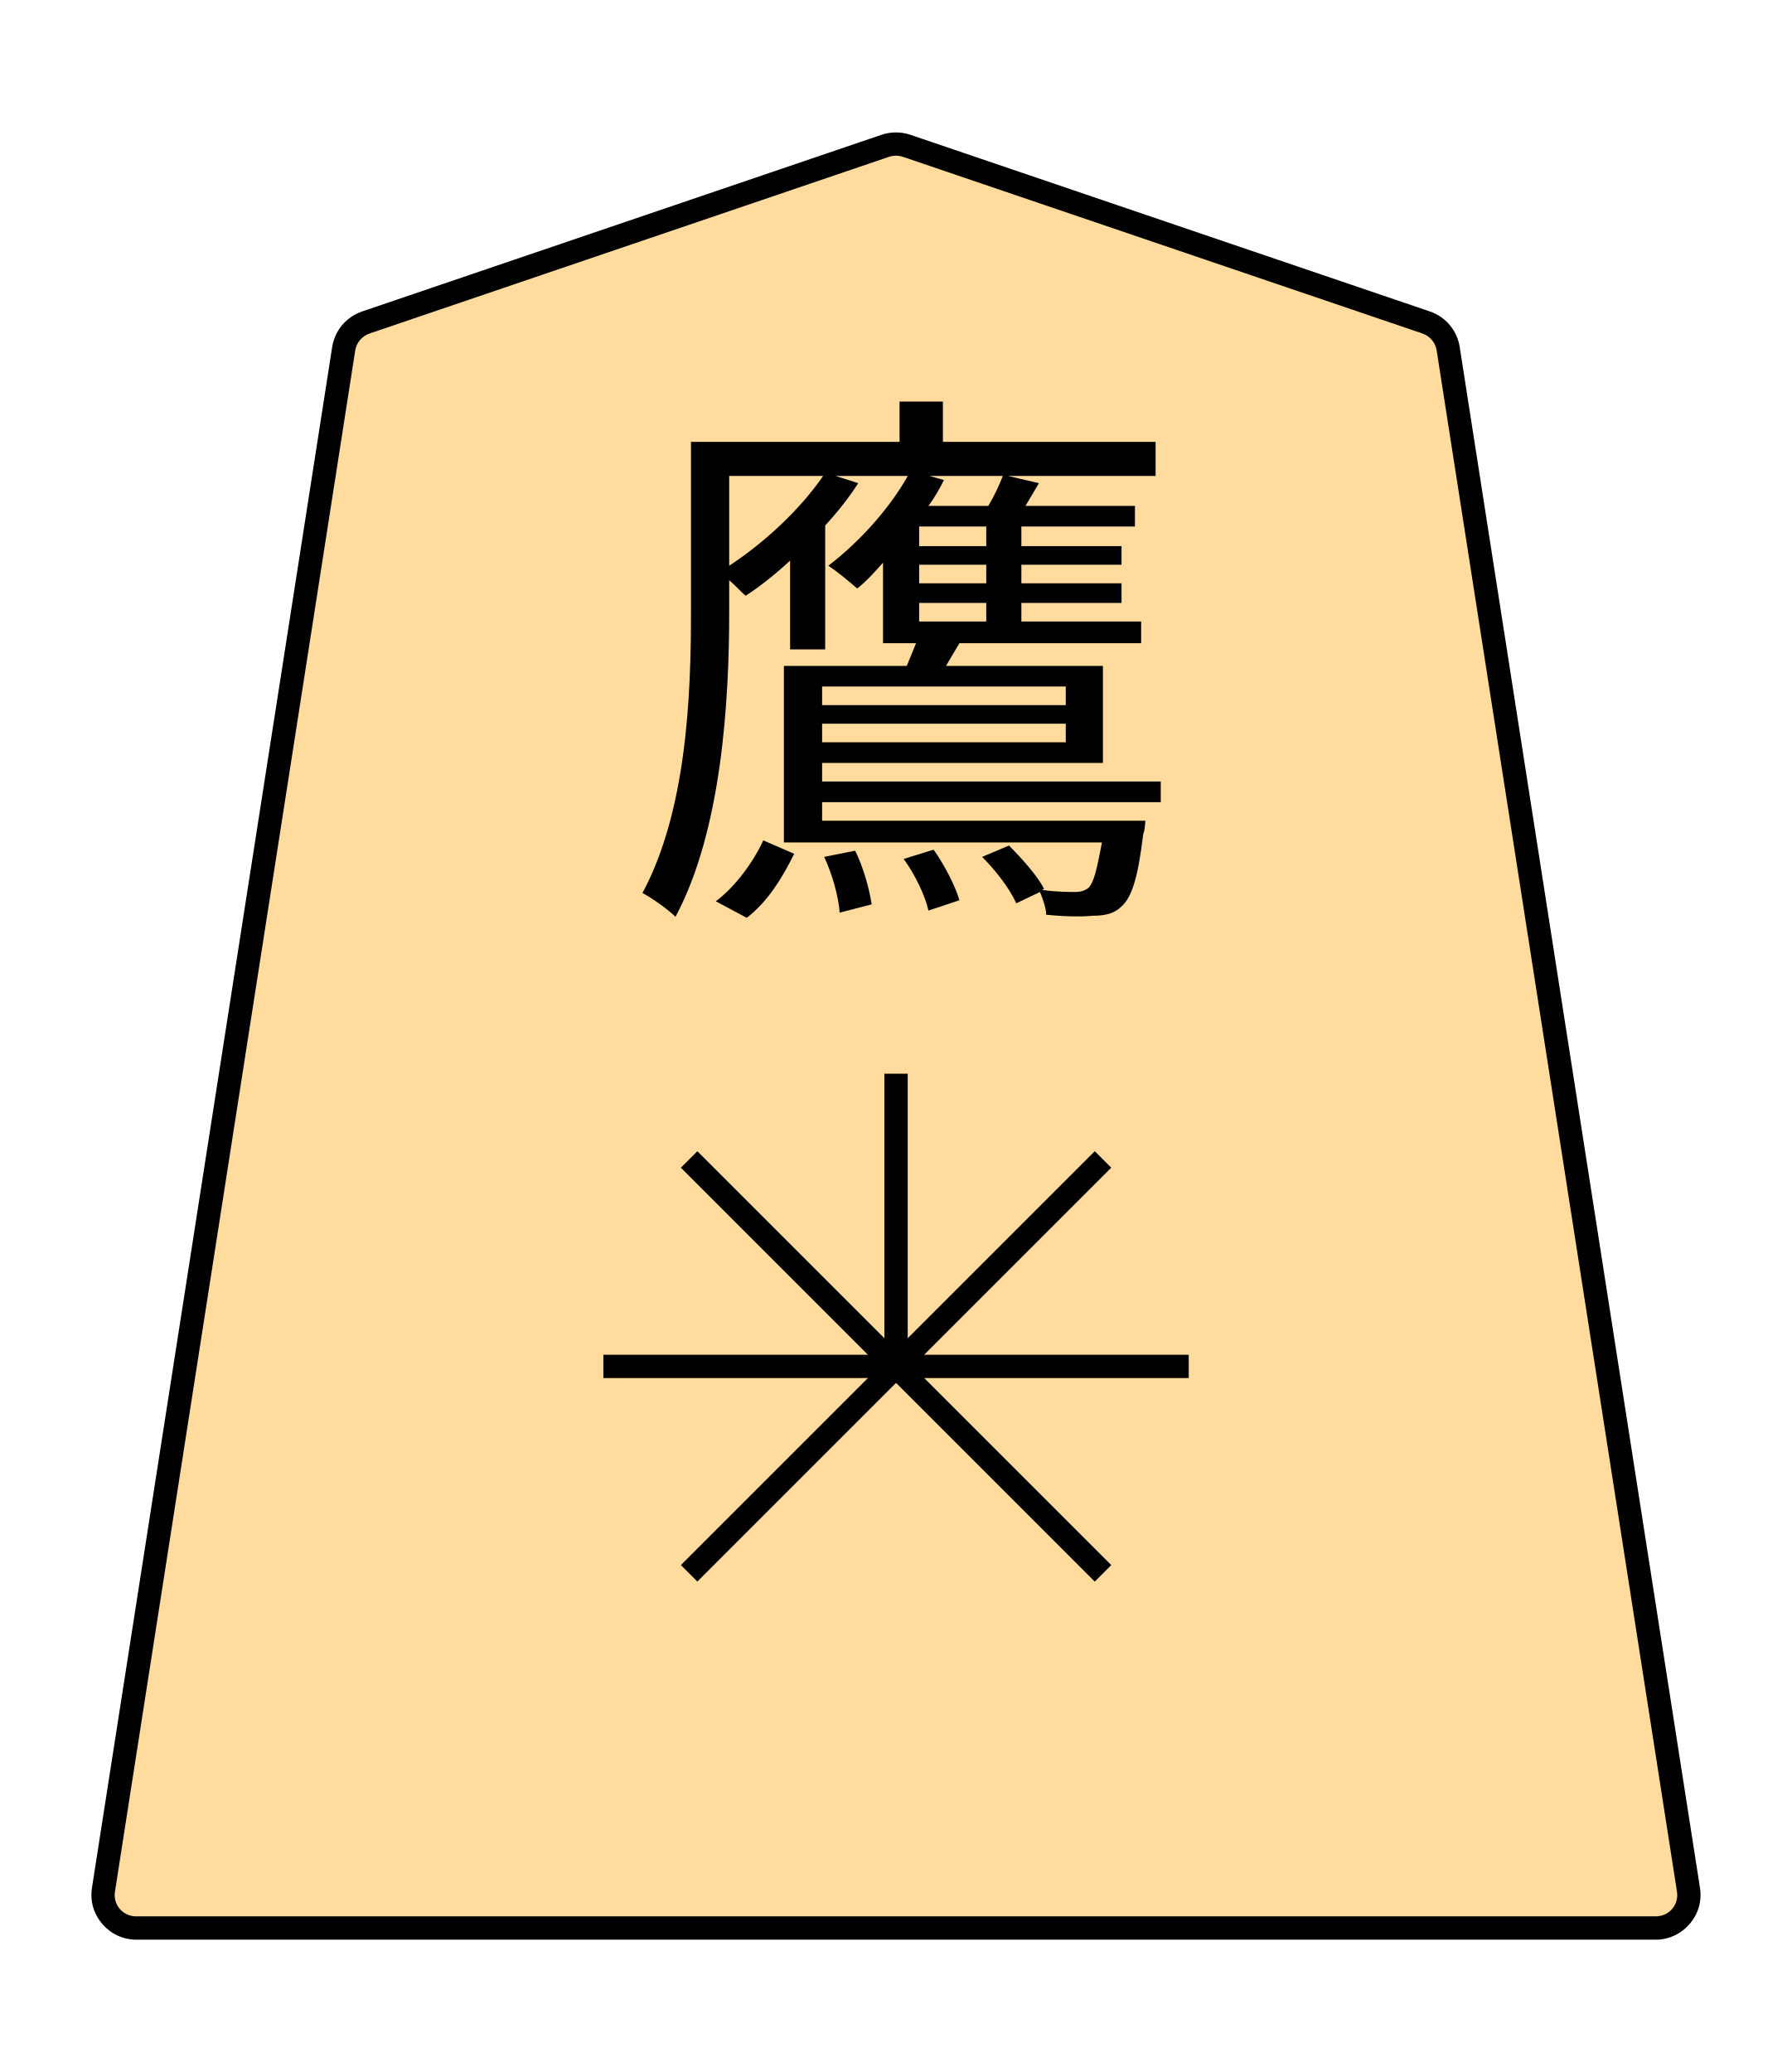
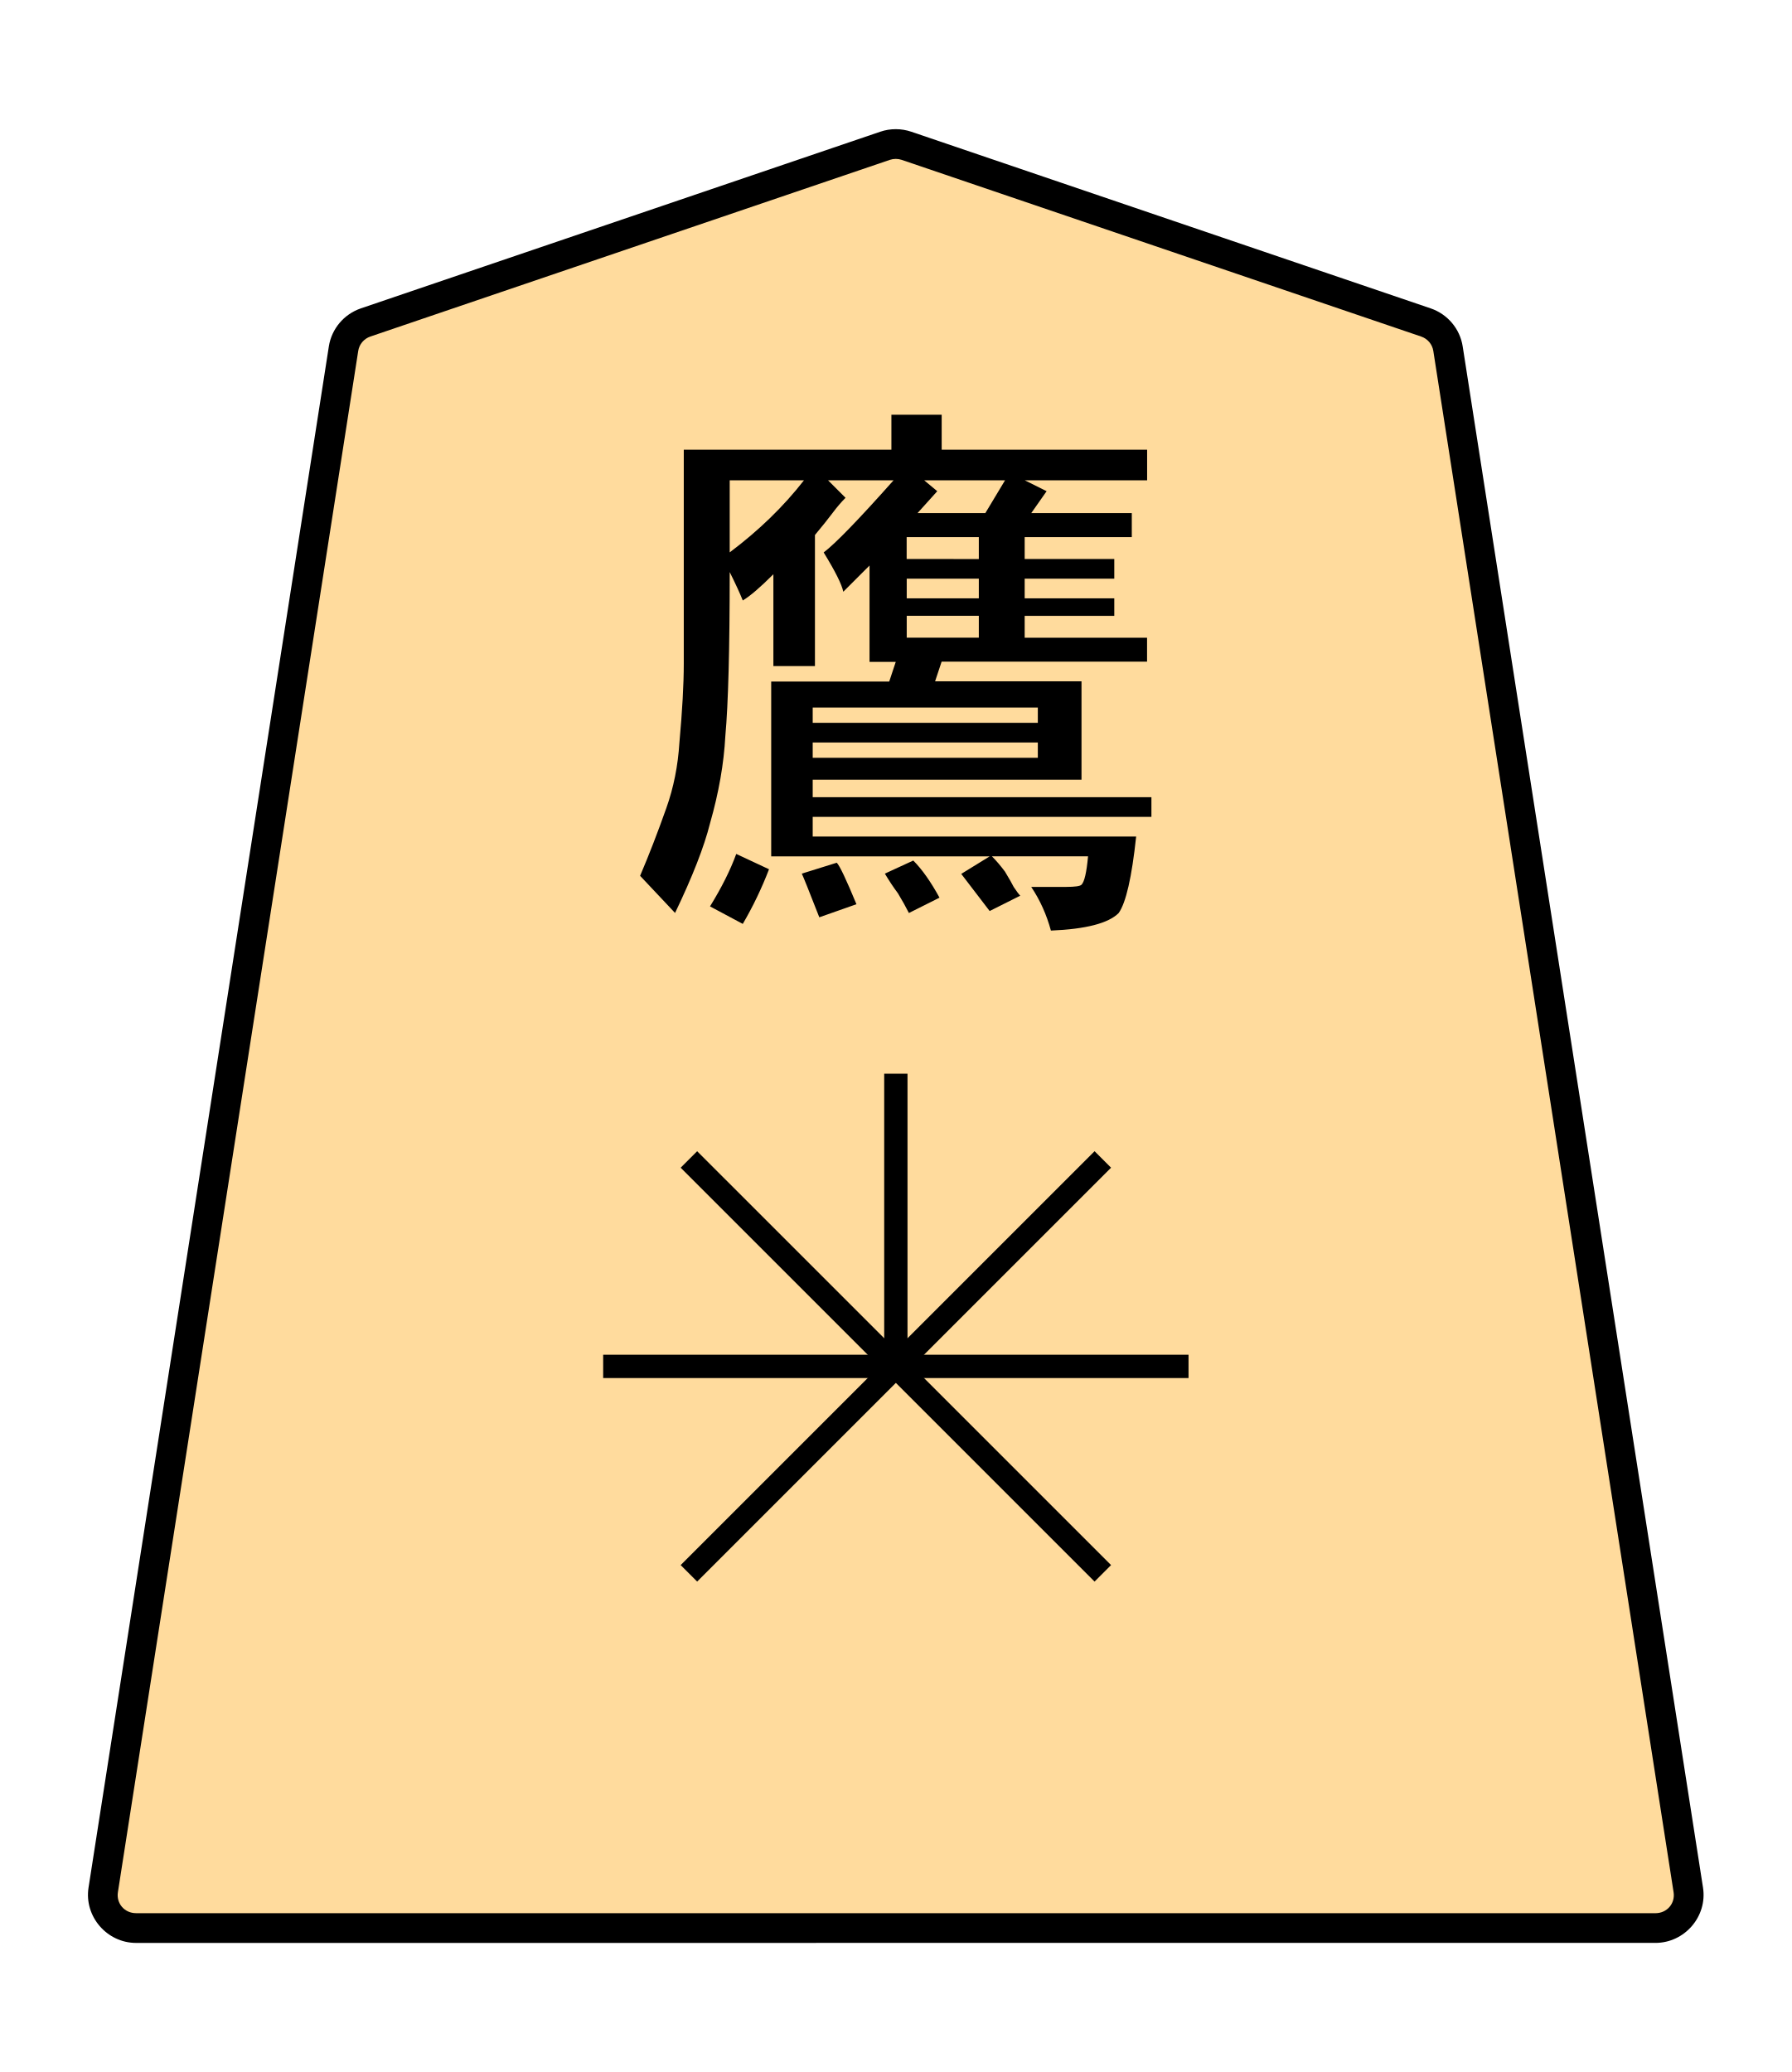
- <svg xmlns="http://www.w3.org/2000/svg" width="102.489" height="118.522" viewBox="0 0 27.117 31.359" version="1.1" id="svg1">
+ <svg xmlns="http://www.w3.org/2000/svg" width="27.117mm" height="31.359mm" viewBox="0 0 27.117 31.359" version="1.1" id="svg1">
  <defs id="defs1">
-     <clipPath clipPathUnits="userSpaceOnUse" id="clipPath1936-4-4">
+     <clipPath clipPathUnits="userSpaceOnUse" id="clipPath1936-4-4-2">
      <path d="M 0,2834.646 H 2834.646 V 0 H 0 Z" transform="translate(-1029.041,-1221.164)" id="path1936-6-3" />
    </clipPath>
  </defs>
  <g id="layer1">
-     <g id="path1935-0-3" clip-path="url(#clipPath1936-4-4)" transform="matrix(0.3527778,0,0,-0.3527778,21.58201,4.880325)">
-       <path style="color:#000000;fill:#ffdb9d;stroke-miterlimit:10;-inkscape-stroke:none" d="m 0,0 -22.28,7.578 c -0.3,0.102 -0.625,0.102 -0.924,0 L -45.484,0 c -0.502,-0.171 -0.868,-0.604 -0.949,-1.125 l -10.308,-66.12 c -0.134,-0.859 0.535,-1.636 1.411,-1.636 h 32.588 32.588 c 0.875,0 1.545,0.777 1.41,1.636 L 0.948,-1.125 C 0.867,-0.604 0.502,-0.171 0,0" id="path1" />
-       <path style="color:#000000;fill:#000000 icc-color(sRGB-IEC61966-2, 0.1, 0, 0, 0);stroke-miterlimit:10;-inkscape-stroke:none" d="m -55.33,-69.381 c -1.172,0 -2.084,1.058 -1.904,2.213 l 10.307,66.119 c 0.11,0.705 0.608,1.291 1.283,1.521 l 22.279,7.578 c 0.404,0.138 0.842,0.137 1.246,0 L 0.16,0.473 0,0 0.162,0.473 C 0.838,0.242 1.332,-0.344 1.441,-1.049 L 11.75,-67.168 c 0.182,-1.155 -0.733,-2.213 -1.904,-2.213 H -22.742 Z m 0,1 h 32.588 32.588 c 0.579,0 1.004,0.496 0.916,1.059 L 0.453,-1.201 c -0.052,0.337 -0.287,0.617 -0.615,0.729 L -22.441,7.105 c -0.196,0.067 -0.407,0.066 -0.602,0 l -22.279,-7.578 c -0.328,-0.112 -0.565,-0.392 -0.617,-0.729 L -56.246,-67.322 c -0.088,-0.563 0.336,-1.059 0.916,-1.059 z" id="path2" />
+     <g id="path1935-0-3" clip-path="url(#clipPath1936-4-4-2)" transform="matrix(0.3527778,0,0,-0.3527778,21.57901,4.880325)">
+       <path style="color:#000000;fill:#ffdb9d;stroke-miterlimit:10;-inkscape-stroke:none" d="m 0,0 -22.28,7.578 c -0.3,0.102 -0.625,0.102 -0.924,0 L -45.484,0 c -0.502,-0.171 -0.868,-0.604 -0.949,-1.125 l -10.308,-66.12 c -0.134,-0.859 0.535,-1.636 1.411,-1.636 h 32.588 32.588 c 0.875,0 1.545,0.777 1.41,1.636 L 0.948,-1.125 C 0.867,-0.604 0.502,-0.171 0,0" id="path2" />
+       <path style="color:#000000;fill:#000000 icc-color(sRGB-IEC61966-2, 0.1, 0, 0, 0);stroke-miterlimit:10;-inkscape-stroke:none" d="m -55.33,-69.52 c -1.253,0 -2.234,1.137 -2.041,2.373 L -47.062,-1.027 c 0.118,0.756 0.65,1.384 1.373,1.631 l 22.279,7.578 c 0.433,0.148 0.903,0.147 1.336,0 L 0.205,0.604 C 0.929,0.357 1.461,-0.272 1.578,-1.027 L 11.887,-67.146 c 0.194,-1.237 -0.788,-2.373 -2.041,-2.373 H -22.742 Z m 0,1.275 h 32.588 32.588 c 0.497,0 0.855,0.419 0.779,0.9 L 0.318,-1.223 c -0.045,0.287 -0.243,0.524 -0.523,0.619 L -22.486,6.975 c -0.167,0.056 -0.347,0.056 -0.512,0 l -22.281,-7.578 c -0.28,-0.096 -0.479,-0.333 -0.523,-0.619 L -56.111,-67.344 c -0.075,-0.482 0.282,-0.9 0.781,-0.9 z" id="path3" />
    </g>
-     <text id="text1936-5-7" xml:space="preserve" x="9.458" y="13.189" style="font-size:4.233px;stroke-width:0.353">
-       <tspan style="font-variant:normal;font-weight:normal;font-stretch:normal;font-size:8.467px;font-family:Osaka;writing-mode:lr-tb;fill:#000000 icc-color(sRGB-IEC61966-2, 0.1, 0, 0, 0);fill-opacity:1;fill-rule:nonzero;stroke:none;stroke-width:0.353" x="9.458" y="13.189" id="tspan1936-7-7">鷹</tspan>
-     </text>
-     <path style="color:#000000;fill:#000000 icc-color(sRGB-IEC61966-2, 0.1, 0, 0, 0);stroke-miterlimit:10;-inkscape-stroke:none" d="m -0.5,12.555 v 12.557 h 1 v -12.557 z" id="path1937-3-4" transform="matrix(0.3527778,0,0,-0.3527778,13.5604,25.10928)" />
-     <path style="color:#000000;fill:#000000 icc-color(sRGB-IEC61966-2, 0.1, 0, 0, 0);stroke-miterlimit:10;-inkscape-stroke:none" d="m -25.111,-0.5 v 1 H 0 v -1 z" id="path1943-7-1" transform="matrix(0.3527778,0,0,-0.3527778,17.98971,20.68)" />
-     <path style="color:#000000;fill:#000000 icc-color(sRGB-IEC61966-2, 0.1, 0, 0, 0);stroke-miterlimit:10;-inkscape-stroke:none" d="M -0.354,-0.354 -18.109,17.402 -17.402,18.109 0.354,0.354 Z" id="path1949-1-6" transform="matrix(0.3527778,0,0,-0.3527778,16.6924,23.81192)" />
-     <path style="color:#000000;fill:#000000 icc-color(sRGB-IEC61966-2, 0.1, 0, 0, 0);stroke-miterlimit:10;-inkscape-stroke:none" d="m -17.402,-18.109 -0.707,0.707 17.756,17.756 0.707,-0.707 z" id="path1955-7-4" transform="matrix(0.3527778,0,0,-0.3527778,16.6924,17.54805)" />
+     <path style="fill:#000000 icc-color(sRGB-IEC61966-2, 0.1, 0, 0, 0);stroke-width:0.353" d="m 12.134,13.222 0.529,-0.165 q 0.066,0.066 0.298,0.628 l -0.562,0.198 Q 12.167,13.289 12.134,13.222 Z m 1.257,0 0.43,-0.198 q 0.198,0.198 0.397,0.562 l -0.463,0.232 Q 13.688,13.685 13.589,13.52 13.49,13.388 13.391,13.222 Z m -2.249,-0.298 0.496,0.232 q -0.165,0.43 -0.397,0.827 l -0.496,-0.265 q 0.265,-0.43 0.397,-0.794 z m 4.564,-1.455 v -0.232 h -3.407 v 0.232 z m 0,-0.529 v -0.232 h -3.407 v 0.232 z M 14.813,9.651 V 9.32 h -1.091 v 0.331 z m 0,-0.595 V 8.758 h -1.091 v 0.298 z m 0,-0.595 V 8.129 H 13.721 V 8.46 Z M 12.167,7.269 h -1.124 v 0.628 0.463 q 0.661,-0.496 1.124,-1.091 z m 2.745,0.496 0.298,-0.496 h -1.224 l 0.198,0.165 -0.298,0.331 z M 13.49,6.806 V 6.277 h 0.761 v 0.529 h 3.109 v 0.463 h -1.852 l 0.331,0.165 -0.232,0.331 h 1.521 v 0.364 h -1.621 v 0.331 h 1.356 v 0.298 h -1.356 v 0.298 h 1.356 v 0.265 h -1.356 v 0.331 h 1.852 V 10.014 h -3.109 l -0.099,0.298 h 2.216 v 1.488 h -4.068 v 0.265 h 5.126 v 0.298 h -5.126 v 0.298 h 4.895 q -0.099,0.926 -0.265,1.158 -0.232,0.232 -1.025,0.265 -0.099,-0.364 -0.298,-0.661 h 0.529 q 0.198,0 0.232,-0.033 0.066,-0.066 0.099,-0.43 h -1.455 q 0.099,0.099 0.198,0.232 0.099,0.165 0.132,0.232 0.066,0.099 0.099,0.132 l -0.463,0.232 -0.43,-0.562 0.43,-0.265 H 11.671 v -2.646 h 1.786 l 0.099,-0.298 H 13.159 V 8.559 L 12.762,8.956 Q 12.729,8.791 12.465,8.361 12.729,8.162 13.523,7.269 h -0.992 l 0.265,0.265 q -0.099,0.099 -0.198,0.232 -0.099,0.132 -0.265,0.331 V 10.081 H 11.704 V 8.691 q -0.298,0.298 -0.463,0.397 -0.066,-0.165 -0.198,-0.43 0,1.753 -0.066,2.48 -0.033,0.628 -0.232,1.323 -0.132,0.529 -0.529,1.356 l -0.529,-0.562 q 0.198,-0.463 0.397,-1.025 0.165,-0.463 0.198,-0.992 0.066,-0.728 0.066,-1.191 V 6.806 Z" id="text1936-5-7" aria-label="鷹" />
+     <path style="color:#000000;fill:#000000 icc-color(sRGB-IEC61966-2, 0.1, 0, 0, 0);stroke-miterlimit:10;-inkscape-stroke:none" d="m -0.5,12.555 v 12.557 h 1 v -12.557 z" id="path1937-3-4" transform="matrix(0.3527778,0,0,-0.3527778,13.5574,25.10928)" />
+     <path style="color:#000000;fill:#000000 icc-color(sRGB-IEC61966-2, 0.1, 0, 0, 0);stroke-miterlimit:10;-inkscape-stroke:none" d="m -25.111,-0.5 v 1 H 0 v -1 z" id="path1943-7-1" transform="matrix(0.3527778,0,0,-0.3527778,17.98671,20.68)" />
+     <path style="color:#000000;fill:#000000 icc-color(sRGB-IEC61966-2, 0.1, 0, 0, 0);stroke-miterlimit:10;-inkscape-stroke:none" d="M -0.354,-0.354 -18.109,17.402 -17.402,18.109 0.354,0.354 Z" id="path1949-1-6" transform="matrix(0.3527778,0,0,-0.3527778,16.6894,23.81192)" />
+     <path style="color:#000000;fill:#000000 icc-color(sRGB-IEC61966-2, 0.1, 0, 0, 0);stroke-miterlimit:10;-inkscape-stroke:none" d="m -17.402,-18.109 -0.707,0.707 17.756,17.756 0.707,-0.707 z" id="path1955-7-4" transform="matrix(0.3527778,0,0,-0.3527778,16.6894,17.54804)" />
  </g>
</svg>
